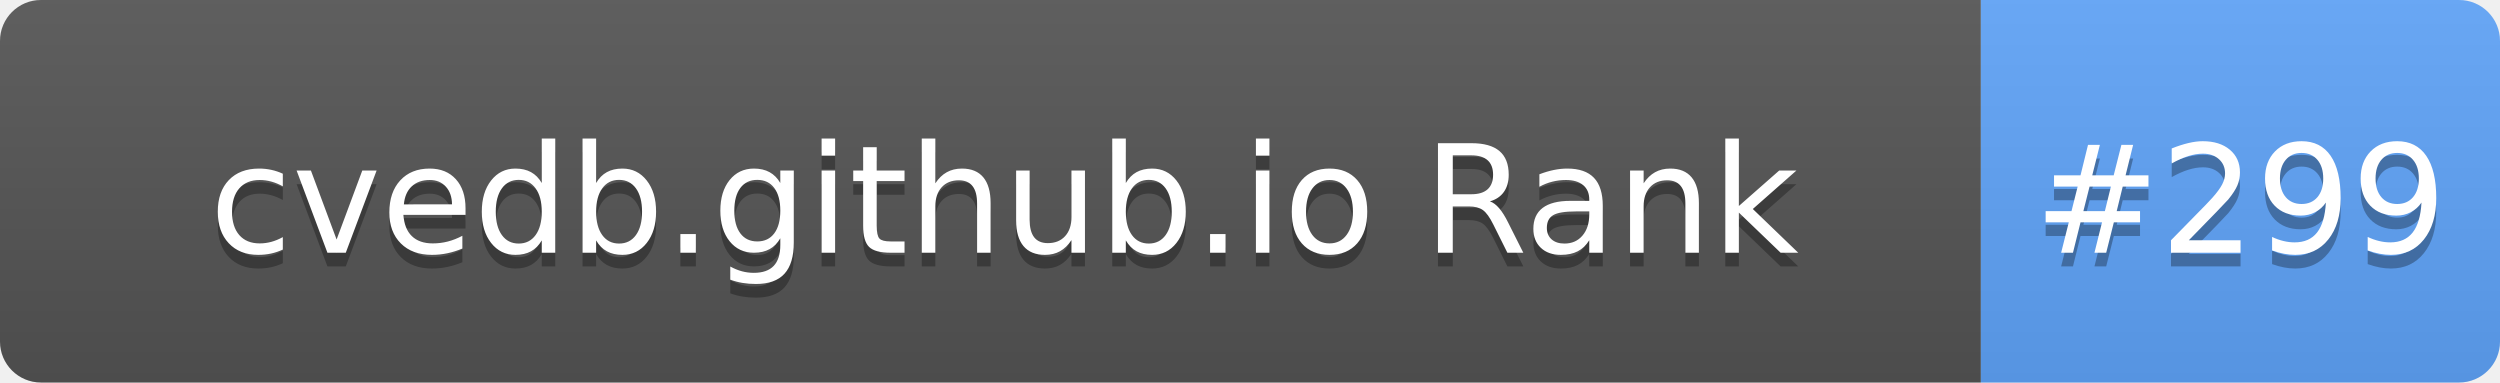
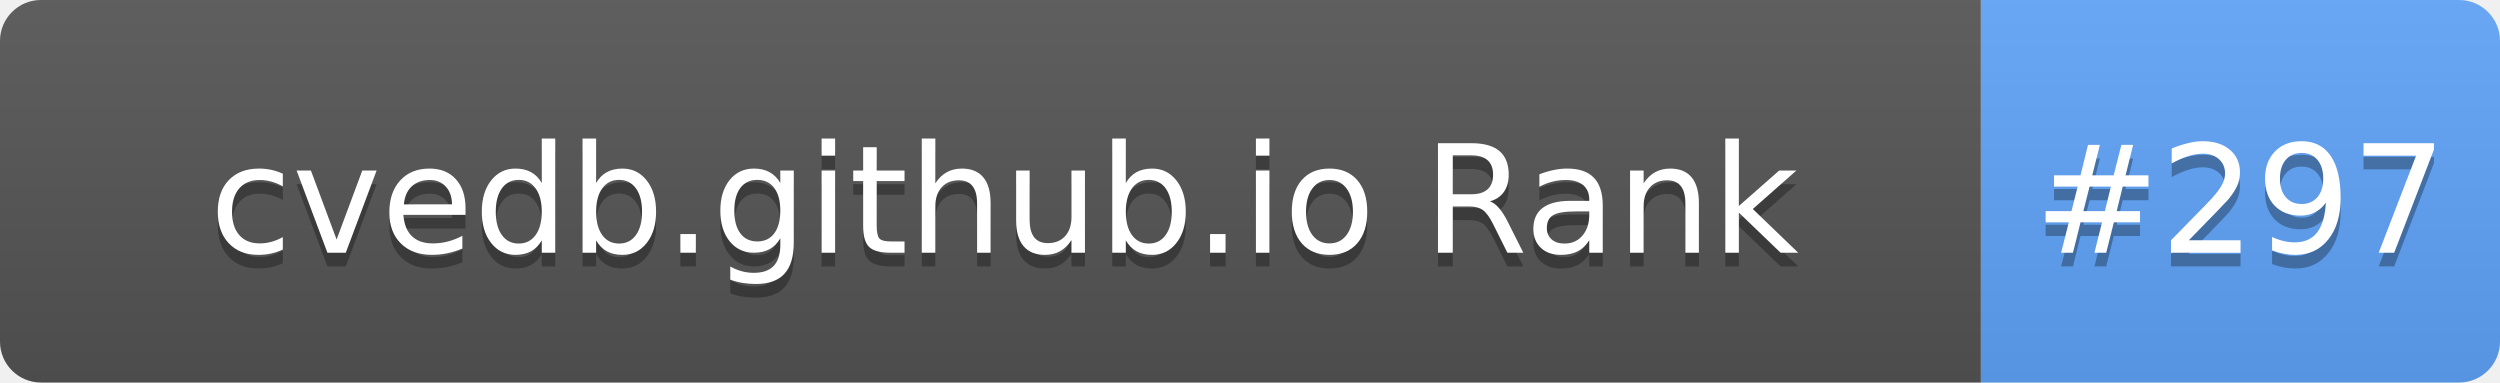
- <svg xmlns="http://www.w3.org/2000/svg" width="183" height="28" role="img" aria-label="cvedb.github.io Rank: #299">
+ <svg xmlns="http://www.w3.org/2000/svg" width="183" height="28" role="img" aria-label="cvedb.github.io Rank: #297">
  <linearGradient id="s" x2="0" y2="100%">
    <stop offset="0" stop-color="#bbb" stop-opacity=".1" />
    <stop offset="1" stop-opacity=".1" />
  </linearGradient>
  <clipPath id="r">
    <rect width="183" height="28" rx="3" fill="#fff" />
  </clipPath>
  <g clip-path="url(#r)">
    <rect width="145" height="28" fill="#555" />
    <rect x="145" width="38" height="28" fill="#60A5FA" />
    <rect width="183" height="28" fill="url(#s)" />
  </g>
  <g fill="#fff" text-anchor="middle" font-family="Verdana,Geneva,DejaVu Sans,sans-serif" text-rendering="geometricPrecision" font-size="110">
    <text aria-hidden="true" x="735" y="195" fill="#010101" fill-opacity=".3" transform="scale(.1)" textLength="1350">cvedb.github.io Rank</text>
    <text x="735" y="185" transform="scale(.1)" fill="#fff" textLength="1350">cvedb.github.io Rank</text>
-     <text aria-hidden="true" x="1640" y="195" fill="#010101" fill-opacity=".3" transform="scale(.1)" textLength="280">#299</text>
-     <text x="1640" y="185" transform="scale(.1)" fill="#fff" textLength="280">#299</text>
+     <text aria-hidden="true" x="1640" y="195" fill="#010101" fill-opacity=".3" transform="scale(.1)" textLength="280">#297</text>
+     <text x="1640" y="185" transform="scale(.1)" fill="#fff" textLength="280">#297</text>
  </g>
</svg>
